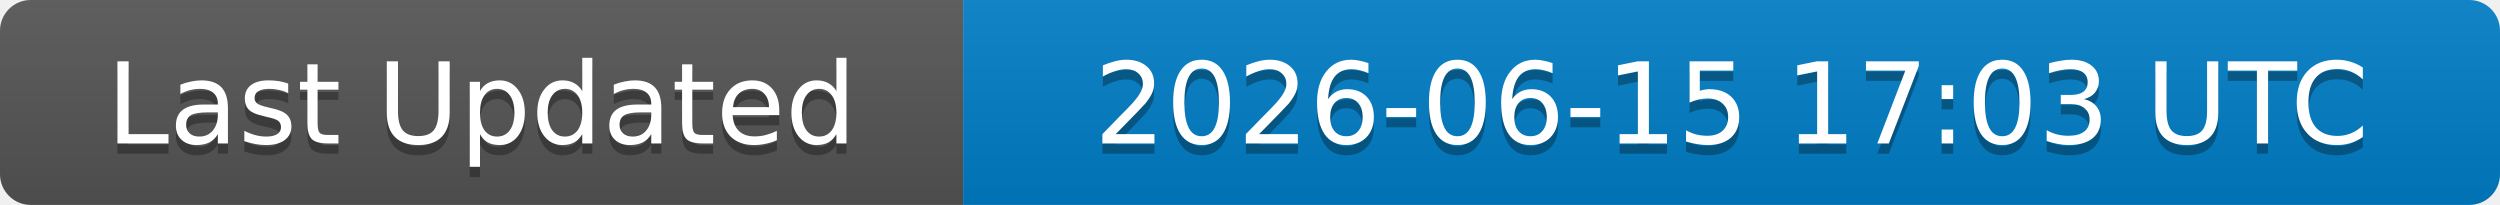
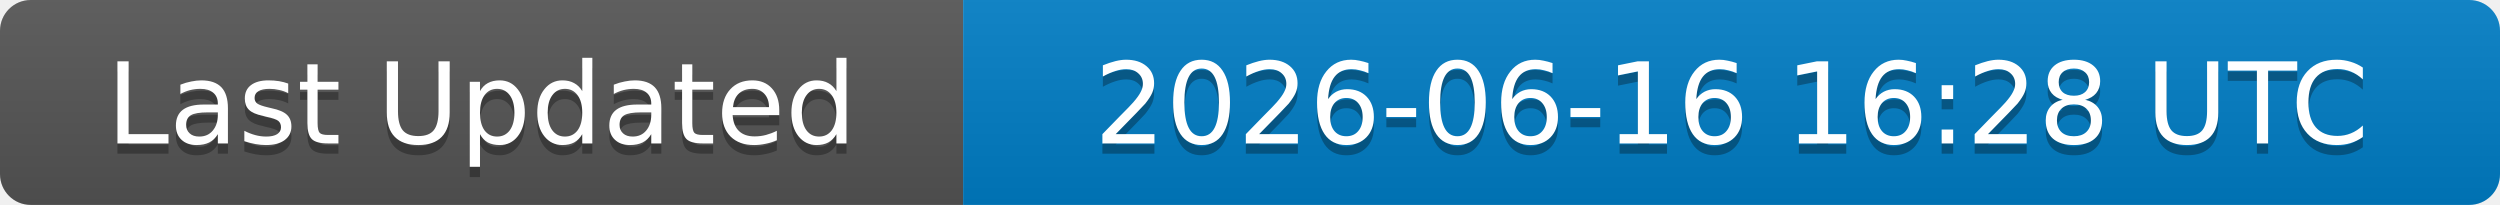
<svg xmlns="http://www.w3.org/2000/svg" width="244" height="20">
  <linearGradient id="b" x2="0" y2="100%">
    <stop offset="0" stop-color="#bbb" stop-opacity=".1" />
    <stop offset="1" stop-opacity=".1" />
  </linearGradient>
  <clipPath id="a">
    <rect width="244" height="20" rx="3" fill="#fff" />
  </clipPath>
  <g clip-path="url(#a)">
    <rect width="94" height="20" fill="#555" />
    <rect x="94" width="150" height="20" fill="#007ec6" />
    <rect width="244" height="20" fill="url(#b)" />
  </g>
  <g fill="#fff" text-anchor="middle" font-family="DejaVu Sans,Verdana,Geneva,sans-serif" font-size="11">
    <text x="47" y="15" fill="#010101" fill-opacity=".3">Last Updated</text>
    <text x="47" y="14">Last Updated</text>
-     <text x="169" y="15" fill="#010101" fill-opacity=".3">2026-06-15 17:03 UTC</text>
-     <text x="169" y="14">2026-06-15 17:03 UTC</text>
+     <text x="169" y="15" fill="#010101" fill-opacity=".3">2026-06-16 16:28 UTC</text>
+     <text x="169" y="14">2026-06-16 16:28 UTC</text>
  </g>
</svg>
